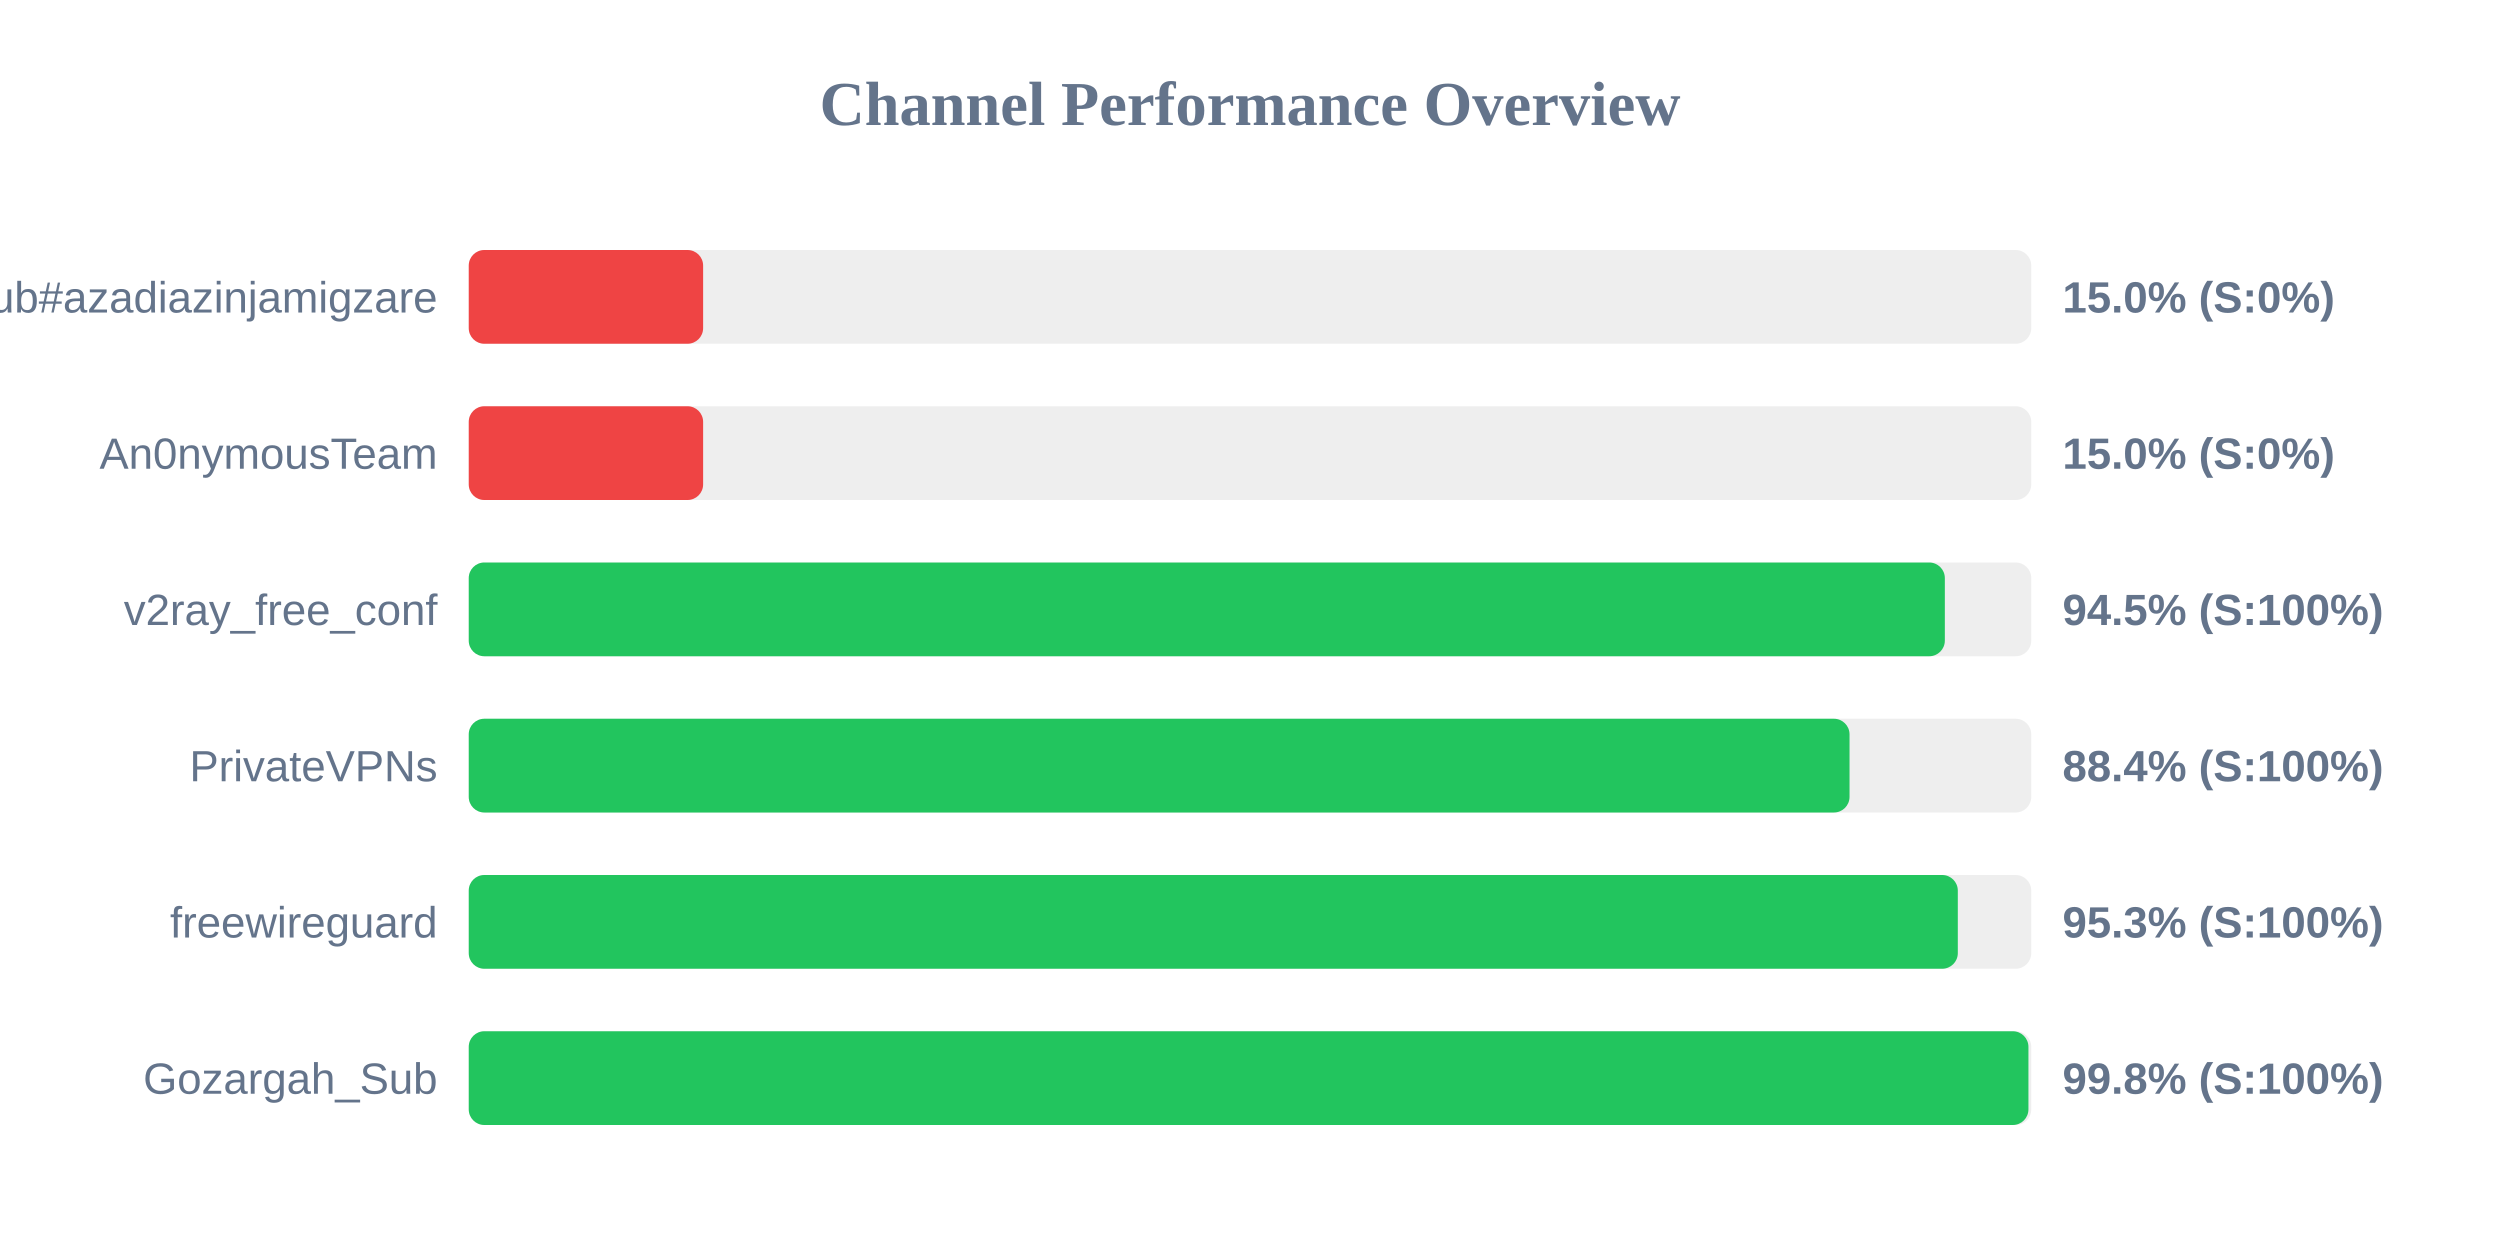
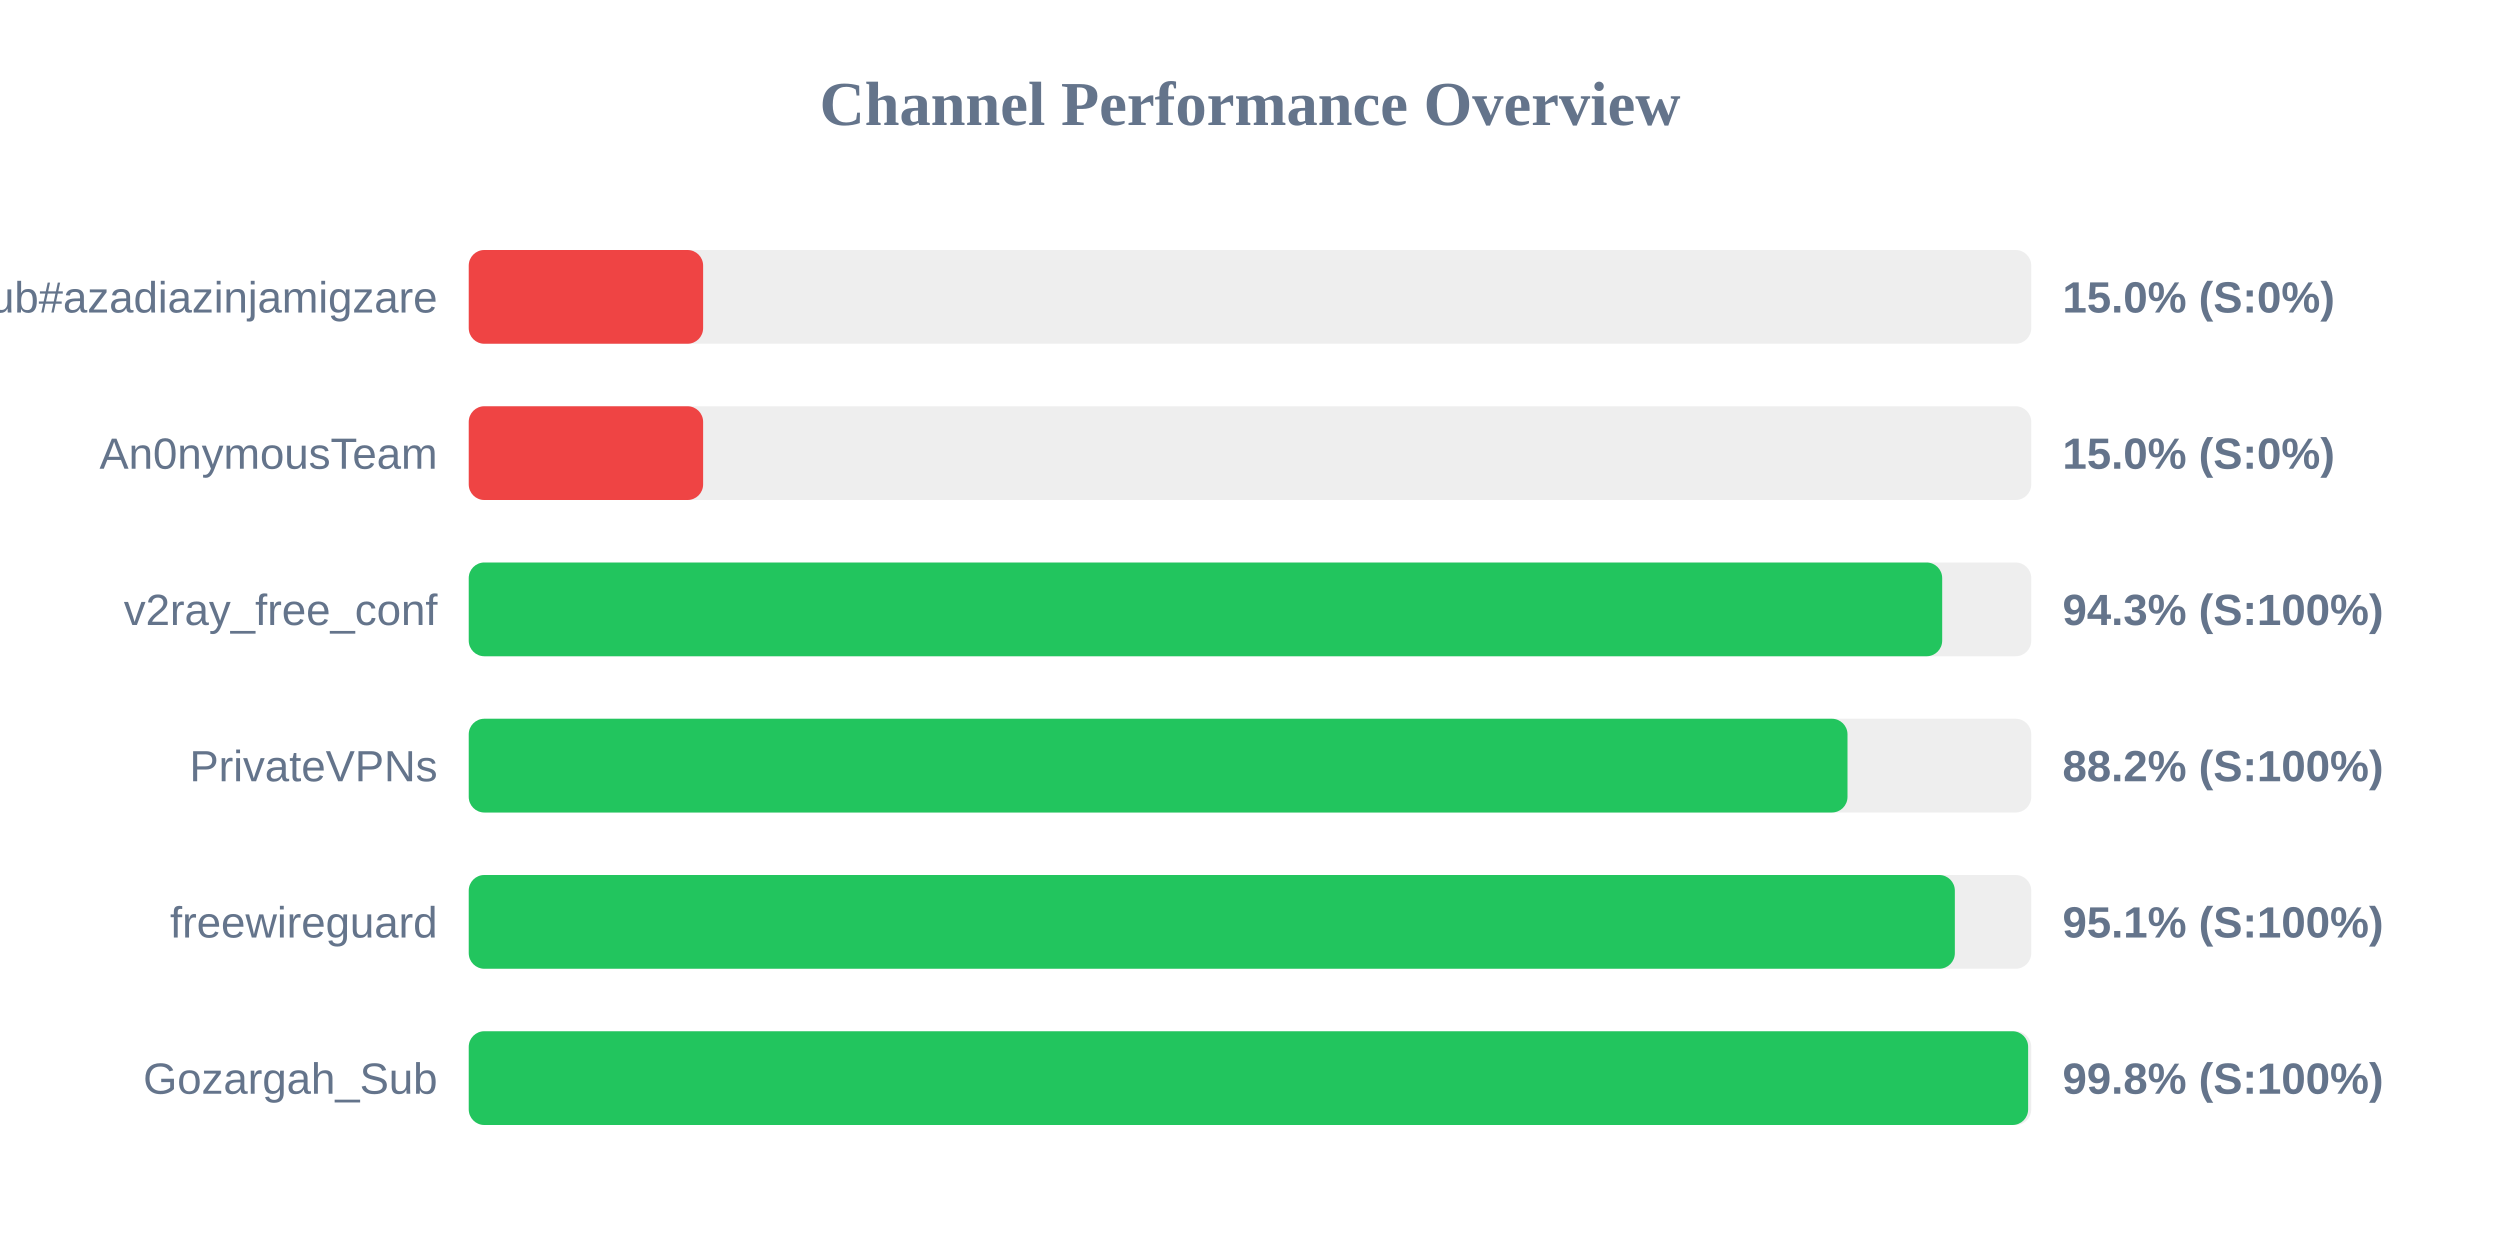
<svg xmlns="http://www.w3.org/2000/svg" width="800" height="400" version="1.1">
  <style>
        .row { font: 14px Arial; fill: #64748b; }
        .score { font: bold 14px Arial; fill: #64748b; }
    </style>
  <text x="400" y="40" text-anchor="middle" font-size="20px" font-weight="bold" fill="#64748b">Channel Performance Overview</text>
  <rect x="150" y="80" width="500" height="30" fill="#eee" rx="5" />
  <rect x="150" y="80" width="75.0" height="30" fill="#ef4444" rx="5" />
  <text x="140" y="100" text-anchor="end" class="row">Sub#azadiazinjamigzare</text>
  <text x="660" y="100" text-anchor="start" class="score">15.0% (S:0%)</text>
  <rect x="150" y="130" width="500" height="30" fill="#eee" rx="5" />
  <rect x="150" y="130" width="75.0" height="30" fill="#ef4444" rx="5" />
  <text x="140" y="150" text-anchor="end" class="row">An0nymousTeam</text>
  <text x="660" y="150" text-anchor="start" class="score">15.0% (S:0%)</text>
  <rect x="150" y="180" width="500" height="30" fill="#eee" rx="5" />
-   <rect x="150" y="180" width="472.35" height="30" fill="#22c55e" rx="5" />
+   <rect x="150" y="180" width="471.5" height="30" fill="#22c55e" rx="5" />
  <text x="140" y="200" text-anchor="end" class="row">v2ray_free_conf</text>
-   <text x="660" y="200" text-anchor="start" class="score">94.5% (S:100%)</text>
+   <text x="660" y="200" text-anchor="start" class="score">94.3% (S:100%)</text>
  <rect x="150" y="230" width="500" height="30" fill="#eee" rx="5" />
-   <rect x="150" y="230" width="441.85" height="30" fill="#22c55e" rx="5" />
+   <rect x="150" y="230" width="441.2" height="30" fill="#22c55e" rx="5" />
  <text x="140" y="250" text-anchor="end" class="row">PrivateVPNs</text>
-   <text x="660" y="250" text-anchor="start" class="score">88.4% (S:100%)</text>
+   <text x="660" y="250" text-anchor="start" class="score">88.2% (S:100%)</text>
  <rect x="150" y="280" width="500" height="30" fill="#eee" rx="5" />
-   <rect x="150" y="280" width="476.5" height="30" fill="#22c55e" rx="5" />
+   <rect x="150" y="280" width="475.55" height="30" fill="#22c55e" rx="5" />
  <text x="140" y="300" text-anchor="end" class="row">freewireguard</text>
-   <text x="660" y="300" text-anchor="start" class="score">95.3% (S:100%)</text>
+   <text x="660" y="300" text-anchor="start" class="score">95.1% (S:100%)</text>
  <rect x="150" y="330" width="500" height="30" fill="#eee" rx="5" />
-   <rect x="150" y="330" width="499.1" height="30" fill="#22c55e" rx="5" />
+   <rect x="150" y="330" width="499.0" height="30" fill="#22c55e" rx="5" />
  <text x="140" y="350" text-anchor="end" class="row">Gozargah_Sub</text>
  <text x="660" y="350" text-anchor="start" class="score">99.8% (S:100%)</text>
</svg>
